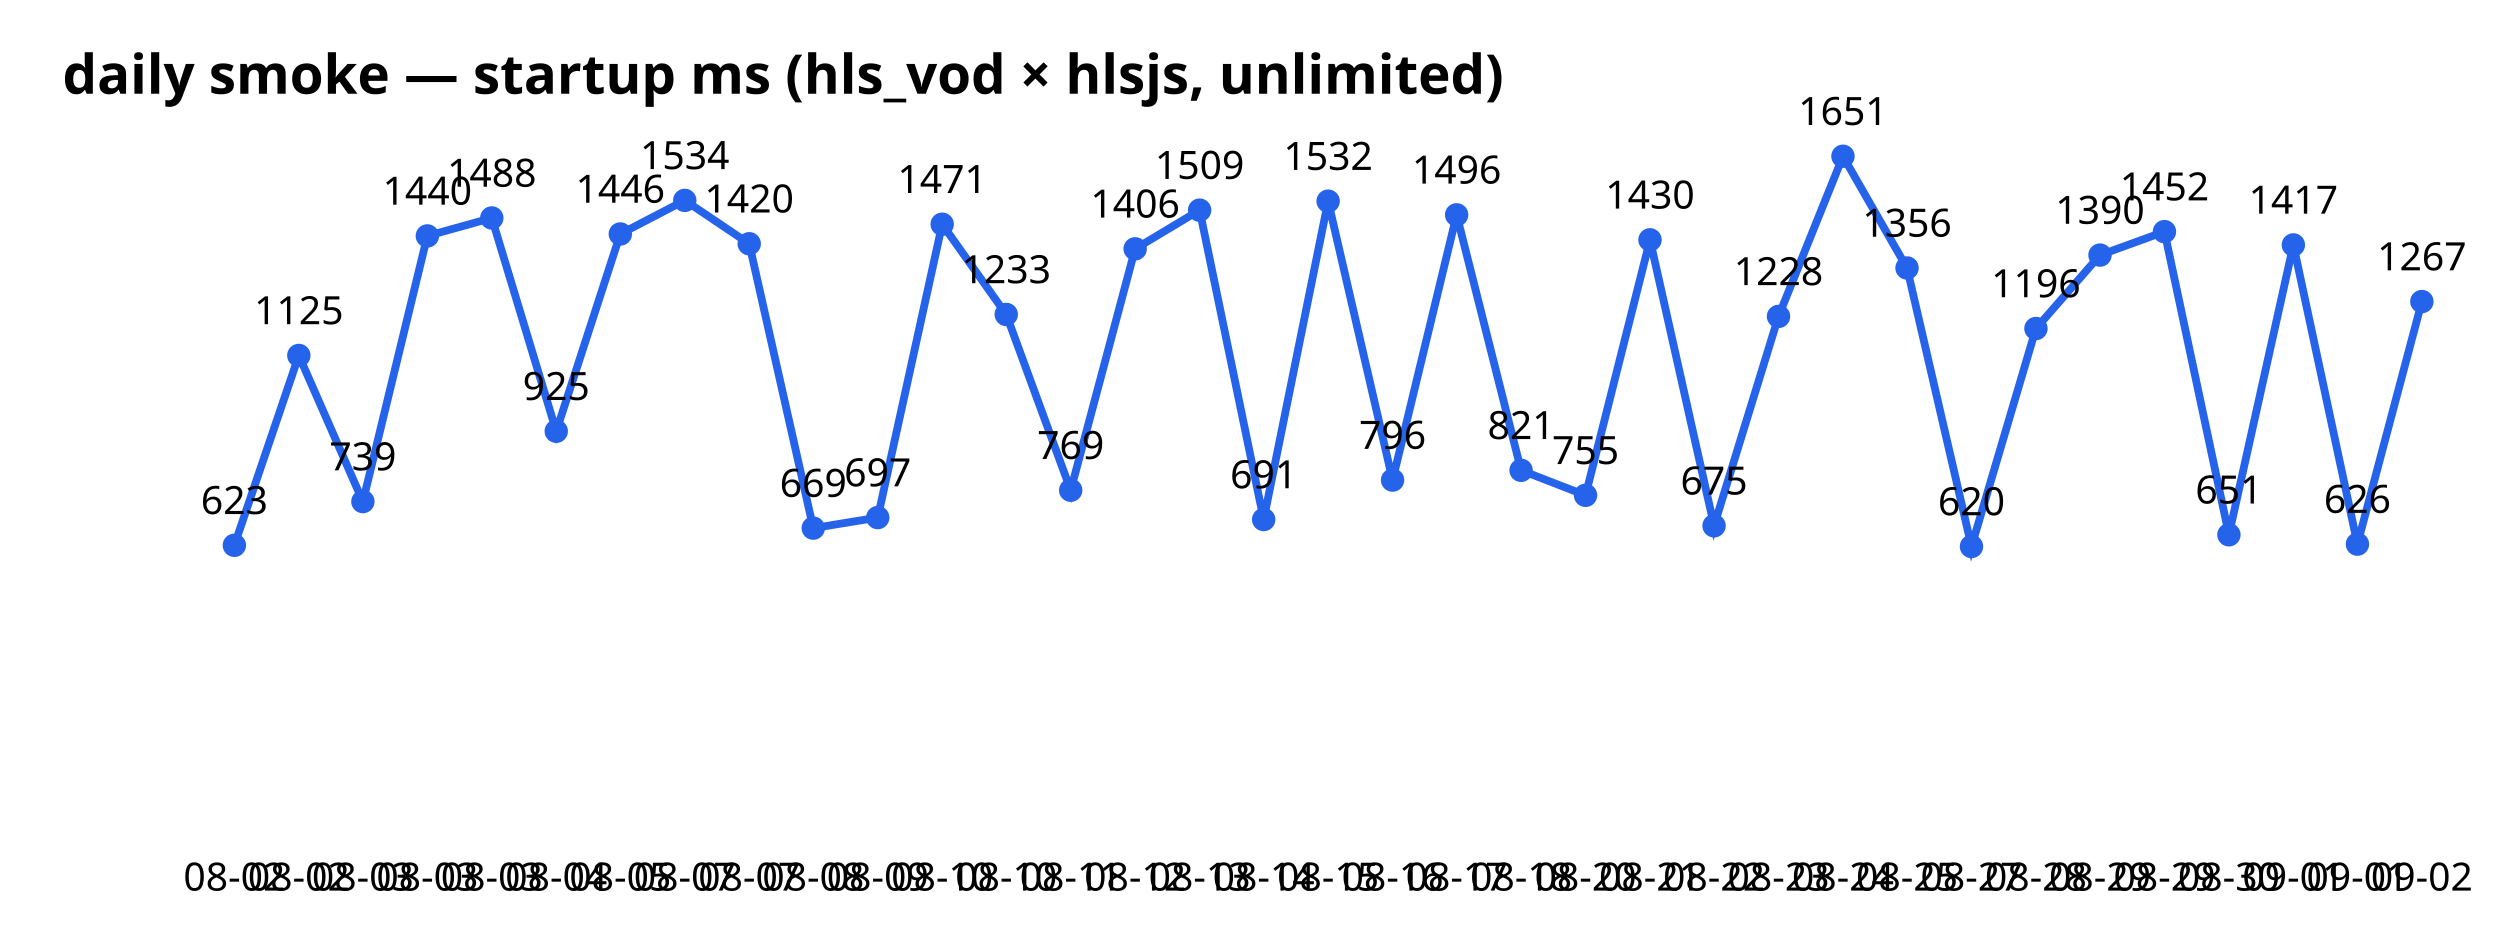
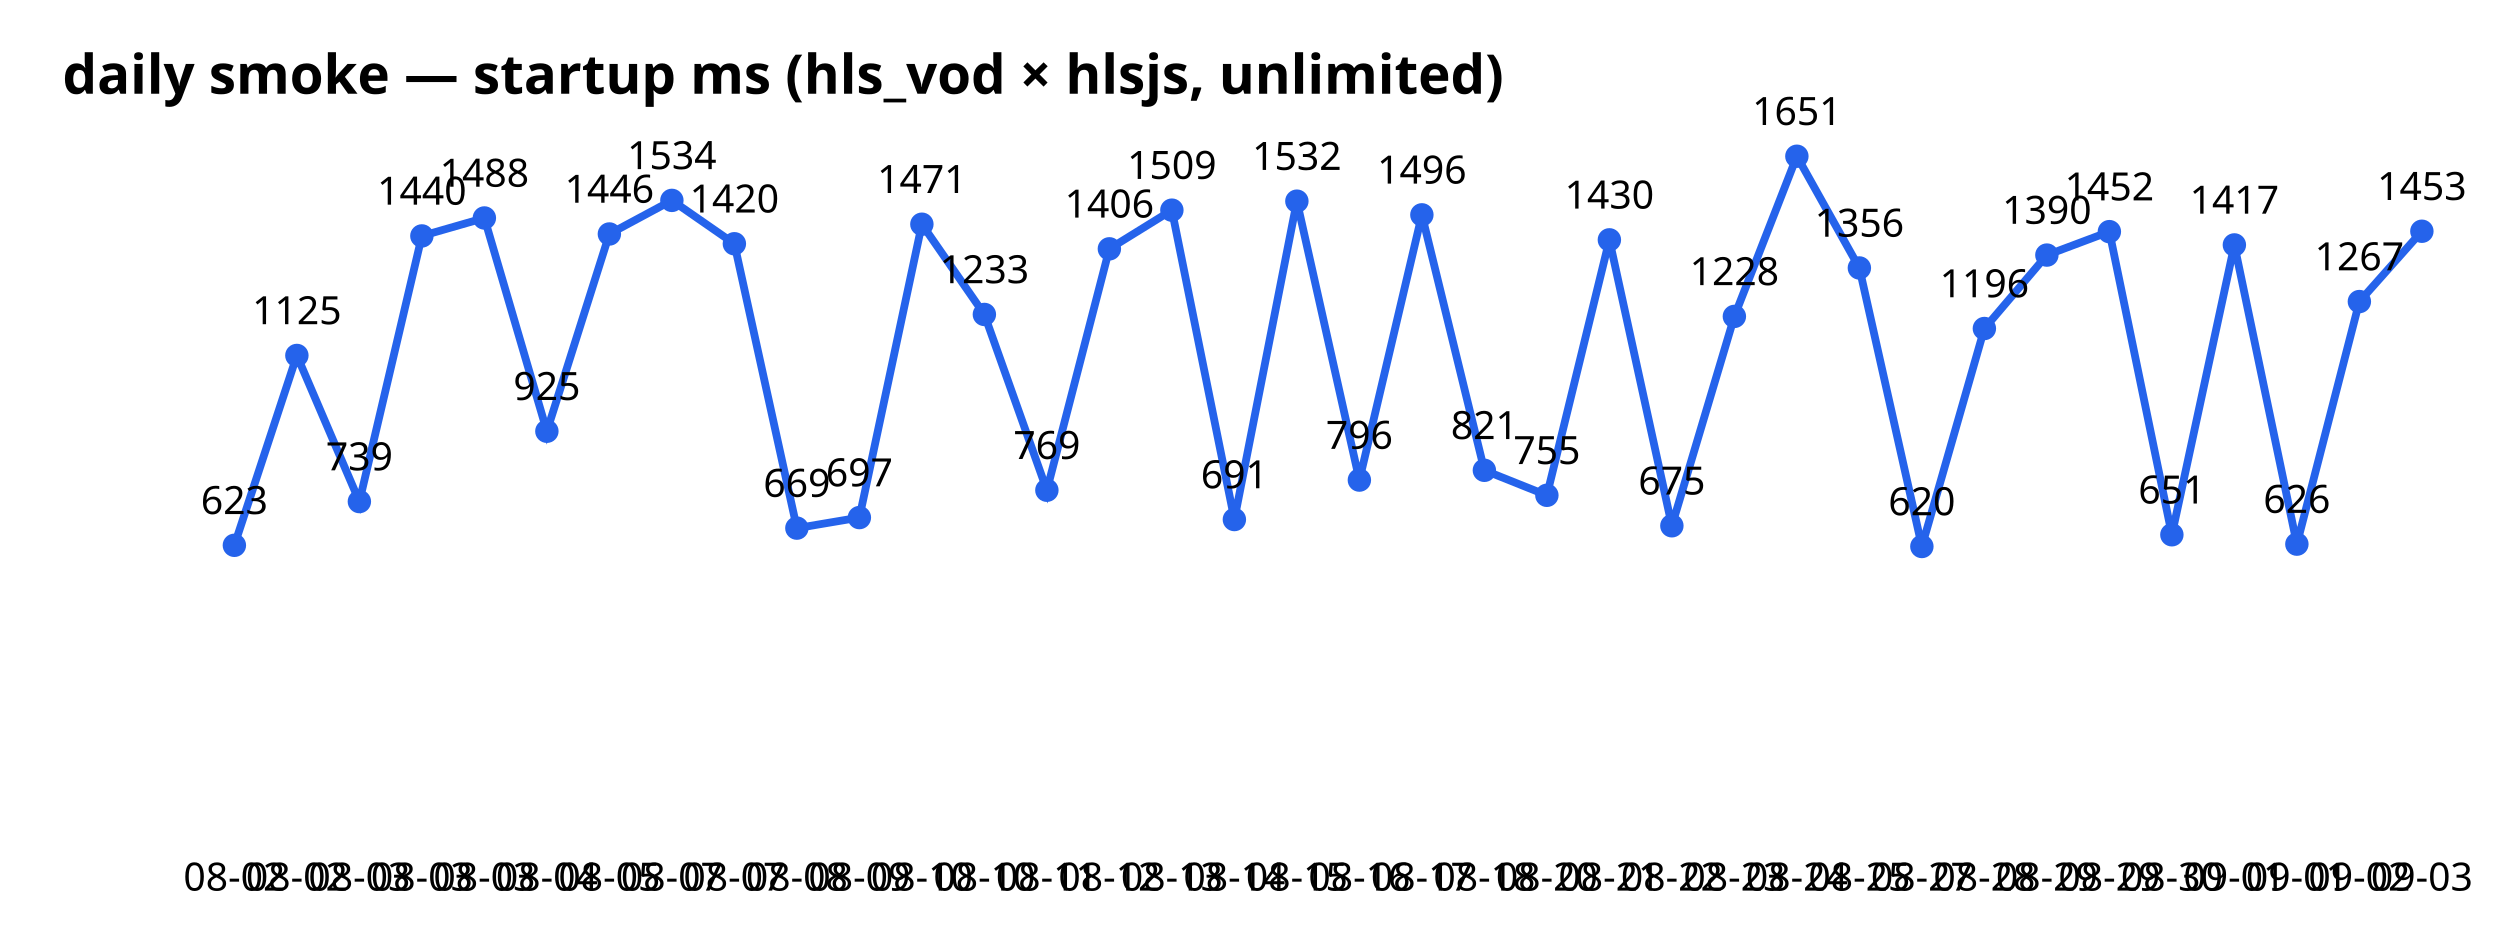
<svg xmlns="http://www.w3.org/2000/svg" width="640" height="240" font-family="sans-serif">
  <text x="16" y="24" font-size="14" font-weight="bold">daily smoke — startup ms (hls_vod × hlsjs, unlimited)</text>
-   <polyline points="60.0,139.6 76.5,91.0 92.9,128.4 109.4,60.4 125.9,55.8 142.4,110.4 158.8,59.9 175.3,51.3 191.8,62.4 208.2,135.2 224.7,132.5 241.2,57.4 257.6,80.5 274.1,125.5 290.6,63.7 307.1,53.8 323.5,133.0 340.0,51.5 356.5,122.9 372.9,55.0 389.4,120.4 405.9,126.8 422.4,61.4 438.8,134.6 455.3,81.0 471.8,40.0 488.2,68.6 504.7,139.9 521.2,84.1 537.6,65.3 554.1,59.3 570.6,136.9 587.1,62.7 603.5,139.3 620.0,77.2" fill="none" stroke="#2563eb" stroke-width="2" />
+   <polyline points="60.0,139.6 76.0,91.0 92.0,128.4 108.0,60.4 124.0,55.8 140.0,110.4 156.0,59.9 172.0,51.3 188.0,62.4 204.0,135.2 220.0,132.5 236.0,57.4 252.0,80.5 268.0,125.5 284.0,63.7 300.0,53.8 316.0,133.0 332.0,51.5 348.0,122.9 364.0,55.0 380.0,120.4 396.0,126.8 412.0,61.4 428.0,134.6 444.0,81.0 460.0,40.0 476.0,68.6 492.0,139.9 508.0,84.1 524.0,65.3 540.0,59.3 556.0,136.9 572.0,62.7 588.0,139.3 604.0,77.2 620.0,59.2" fill="none" stroke="#2563eb" stroke-width="2" />
  <circle cx="60.0" cy="139.6" r="3" fill="#2563eb" />
  <text x="60.0" y="228" text-anchor="middle" font-size="10">08-02</text>
  <text x="60.0" y="131.6" text-anchor="middle" font-size="10">623</text>
-   <circle cx="76.5" cy="91.0" r="3" fill="#2563eb" />
-   <text x="76.5" y="228" text-anchor="middle" font-size="10">08-02</text>
-   <text x="76.5" y="83.0" text-anchor="middle" font-size="10">1125</text>
-   <circle cx="92.9" cy="128.4" r="3" fill="#2563eb" />
-   <text x="92.9" y="228" text-anchor="middle" font-size="10">08-03</text>
-   <text x="92.9" y="120.4" text-anchor="middle" font-size="10">739</text>
-   <circle cx="109.4" cy="60.4" r="3" fill="#2563eb" />
-   <text x="109.4" y="228" text-anchor="middle" font-size="10">08-03</text>
-   <text x="109.4" y="52.4" text-anchor="middle" font-size="10">1440</text>
-   <circle cx="125.9" cy="55.8" r="3" fill="#2563eb" />
-   <text x="125.9" y="228" text-anchor="middle" font-size="10">08-03</text>
-   <text x="125.9" y="47.8" text-anchor="middle" font-size="10">1488</text>
-   <circle cx="142.4" cy="110.4" r="3" fill="#2563eb" />
-   <text x="142.4" y="228" text-anchor="middle" font-size="10">08-04</text>
-   <text x="142.4" y="102.4" text-anchor="middle" font-size="10">925</text>
-   <circle cx="158.8" cy="59.9" r="3" fill="#2563eb" />
-   <text x="158.8" y="228" text-anchor="middle" font-size="10">08-05</text>
-   <text x="158.8" y="51.9" text-anchor="middle" font-size="10">1446</text>
-   <circle cx="175.3" cy="51.3" r="3" fill="#2563eb" />
-   <text x="175.3" y="228" text-anchor="middle" font-size="10">08-07</text>
-   <text x="175.3" y="43.3" text-anchor="middle" font-size="10">1534</text>
-   <circle cx="191.8" cy="62.4" r="3" fill="#2563eb" />
-   <text x="191.8" y="228" text-anchor="middle" font-size="10">08-07</text>
-   <text x="191.8" y="54.4" text-anchor="middle" font-size="10">1420</text>
-   <circle cx="208.2" cy="135.2" r="3" fill="#2563eb" />
-   <text x="208.2" y="228" text-anchor="middle" font-size="10">08-08</text>
-   <text x="208.2" y="127.2" text-anchor="middle" font-size="10">669</text>
-   <circle cx="224.7" cy="132.5" r="3" fill="#2563eb" />
-   <text x="224.7" y="228" text-anchor="middle" font-size="10">08-09</text>
-   <text x="224.7" y="124.5" text-anchor="middle" font-size="10">697</text>
-   <circle cx="241.2" cy="57.4" r="3" fill="#2563eb" />
-   <text x="241.2" y="228" text-anchor="middle" font-size="10">08-10</text>
-   <text x="241.2" y="49.4" text-anchor="middle" font-size="10">1471</text>
-   <circle cx="257.6" cy="80.5" r="3" fill="#2563eb" />
-   <text x="257.6" y="228" text-anchor="middle" font-size="10">08-10</text>
-   <text x="257.6" y="72.5" text-anchor="middle" font-size="10">1233</text>
-   <circle cx="274.1" cy="125.5" r="3" fill="#2563eb" />
-   <text x="274.1" y="228" text-anchor="middle" font-size="10">08-11</text>
-   <text x="274.1" y="117.5" text-anchor="middle" font-size="10">769</text>
-   <circle cx="290.6" cy="63.7" r="3" fill="#2563eb" />
-   <text x="290.6" y="228" text-anchor="middle" font-size="10">08-12</text>
-   <text x="290.6" y="55.7" text-anchor="middle" font-size="10">1406</text>
-   <circle cx="307.1" cy="53.8" r="3" fill="#2563eb" />
-   <text x="307.1" y="228" text-anchor="middle" font-size="10">08-13</text>
-   <text x="307.1" y="45.8" text-anchor="middle" font-size="10">1509</text>
-   <circle cx="323.5" cy="133.0" r="3" fill="#2563eb" />
-   <text x="323.5" y="228" text-anchor="middle" font-size="10">08-14</text>
-   <text x="323.5" y="125.0" text-anchor="middle" font-size="10">691</text>
-   <circle cx="340.0" cy="51.5" r="3" fill="#2563eb" />
-   <text x="340.0" y="228" text-anchor="middle" font-size="10">08-15</text>
-   <text x="340.0" y="43.5" text-anchor="middle" font-size="10">1532</text>
-   <circle cx="356.5" cy="122.9" r="3" fill="#2563eb" />
-   <text x="356.5" y="228" text-anchor="middle" font-size="10">08-16</text>
-   <text x="356.5" y="114.9" text-anchor="middle" font-size="10">796</text>
-   <circle cx="372.9" cy="55.0" r="3" fill="#2563eb" />
-   <text x="372.9" y="228" text-anchor="middle" font-size="10">08-17</text>
-   <text x="372.9" y="47.0" text-anchor="middle" font-size="10">1496</text>
-   <circle cx="389.4" cy="120.4" r="3" fill="#2563eb" />
-   <text x="389.4" y="228" text-anchor="middle" font-size="10">08-18</text>
-   <text x="389.4" y="112.4" text-anchor="middle" font-size="10">821</text>
-   <circle cx="405.9" cy="126.8" r="3" fill="#2563eb" />
-   <text x="405.9" y="228" text-anchor="middle" font-size="10">08-20</text>
-   <text x="405.9" y="118.8" text-anchor="middle" font-size="10">755</text>
-   <circle cx="422.4" cy="61.4" r="3" fill="#2563eb" />
-   <text x="422.4" y="228" text-anchor="middle" font-size="10">08-21</text>
-   <text x="422.4" y="53.4" text-anchor="middle" font-size="10">1430</text>
-   <circle cx="438.8" cy="134.6" r="3" fill="#2563eb" />
-   <text x="438.8" y="228" text-anchor="middle" font-size="10">08-22</text>
-   <text x="438.8" y="126.6" text-anchor="middle" font-size="10">675</text>
-   <circle cx="455.3" cy="81.0" r="3" fill="#2563eb" />
-   <text x="455.3" y="228" text-anchor="middle" font-size="10">08-23</text>
-   <text x="455.3" y="73.0" text-anchor="middle" font-size="10">1228</text>
-   <circle cx="471.8" cy="40.0" r="3" fill="#2563eb" />
-   <text x="471.8" y="228" text-anchor="middle" font-size="10">08-24</text>
-   <text x="471.8" y="32.0" text-anchor="middle" font-size="10">1651</text>
-   <circle cx="488.2" cy="68.6" r="3" fill="#2563eb" />
-   <text x="488.2" y="228" text-anchor="middle" font-size="10">08-25</text>
-   <text x="488.2" y="60.6" text-anchor="middle" font-size="10">1356</text>
-   <circle cx="504.7" cy="139.9" r="3" fill="#2563eb" />
-   <text x="504.7" y="228" text-anchor="middle" font-size="10">08-27</text>
-   <text x="504.7" y="131.9" text-anchor="middle" font-size="10">620</text>
-   <circle cx="521.2" cy="84.1" r="3" fill="#2563eb" />
-   <text x="521.2" y="228" text-anchor="middle" font-size="10">08-28</text>
-   <text x="521.2" y="76.1" text-anchor="middle" font-size="10">1196</text>
-   <circle cx="537.6" cy="65.3" r="3" fill="#2563eb" />
-   <text x="537.6" y="228" text-anchor="middle" font-size="10">08-29</text>
-   <text x="537.6" y="57.3" text-anchor="middle" font-size="10">1390</text>
-   <circle cx="554.1" cy="59.3" r="3" fill="#2563eb" />
-   <text x="554.1" y="228" text-anchor="middle" font-size="10">08-29</text>
-   <text x="554.1" y="51.3" text-anchor="middle" font-size="10">1452</text>
-   <circle cx="570.6" cy="136.9" r="3" fill="#2563eb" />
-   <text x="570.6" y="228" text-anchor="middle" font-size="10">08-30</text>
-   <text x="570.6" y="128.9" text-anchor="middle" font-size="10">651</text>
-   <circle cx="587.1" cy="62.7" r="3" fill="#2563eb" />
-   <text x="587.1" y="228" text-anchor="middle" font-size="10">09-01</text>
-   <text x="587.1" y="54.7" text-anchor="middle" font-size="10">1417</text>
-   <circle cx="603.5" cy="139.3" r="3" fill="#2563eb" />
-   <text x="603.5" y="228" text-anchor="middle" font-size="10">09-01</text>
-   <text x="603.5" y="131.3" text-anchor="middle" font-size="10">626</text>
-   <circle cx="620.0" cy="77.2" r="3" fill="#2563eb" />
-   <text x="620.0" y="228" text-anchor="middle" font-size="10">09-02</text>
-   <text x="620.0" y="69.2" text-anchor="middle" font-size="10">1267</text>
+   <circle cx="76.0" cy="91.0" r="3" fill="#2563eb" />
+   <text x="76.0" y="228" text-anchor="middle" font-size="10">08-02</text>
+   <text x="76.0" y="83.0" text-anchor="middle" font-size="10">1125</text>
+   <circle cx="92.0" cy="128.4" r="3" fill="#2563eb" />
+   <text x="92.0" y="228" text-anchor="middle" font-size="10">08-03</text>
+   <text x="92.0" y="120.4" text-anchor="middle" font-size="10">739</text>
+   <circle cx="108.0" cy="60.4" r="3" fill="#2563eb" />
+   <text x="108.0" y="228" text-anchor="middle" font-size="10">08-03</text>
+   <text x="108.0" y="52.4" text-anchor="middle" font-size="10">1440</text>
+   <circle cx="124.0" cy="55.8" r="3" fill="#2563eb" />
+   <text x="124.0" y="228" text-anchor="middle" font-size="10">08-03</text>
+   <text x="124.0" y="47.8" text-anchor="middle" font-size="10">1488</text>
+   <circle cx="140.0" cy="110.4" r="3" fill="#2563eb" />
+   <text x="140.0" y="228" text-anchor="middle" font-size="10">08-04</text>
+   <text x="140.0" y="102.4" text-anchor="middle" font-size="10">925</text>
+   <circle cx="156.0" cy="59.9" r="3" fill="#2563eb" />
+   <text x="156.0" y="228" text-anchor="middle" font-size="10">08-05</text>
+   <text x="156.0" y="51.9" text-anchor="middle" font-size="10">1446</text>
+   <circle cx="172.0" cy="51.3" r="3" fill="#2563eb" />
+   <text x="172.0" y="228" text-anchor="middle" font-size="10">08-07</text>
+   <text x="172.0" y="43.3" text-anchor="middle" font-size="10">1534</text>
+   <circle cx="188.0" cy="62.4" r="3" fill="#2563eb" />
+   <text x="188.0" y="228" text-anchor="middle" font-size="10">08-07</text>
+   <text x="188.0" y="54.4" text-anchor="middle" font-size="10">1420</text>
+   <circle cx="204.0" cy="135.2" r="3" fill="#2563eb" />
+   <text x="204.0" y="228" text-anchor="middle" font-size="10">08-08</text>
+   <text x="204.0" y="127.2" text-anchor="middle" font-size="10">669</text>
+   <circle cx="220.0" cy="132.5" r="3" fill="#2563eb" />
+   <text x="220.0" y="228" text-anchor="middle" font-size="10">08-09</text>
+   <text x="220.0" y="124.5" text-anchor="middle" font-size="10">697</text>
+   <circle cx="236.0" cy="57.4" r="3" fill="#2563eb" />
+   <text x="236.0" y="228" text-anchor="middle" font-size="10">08-10</text>
+   <text x="236.0" y="49.4" text-anchor="middle" font-size="10">1471</text>
+   <circle cx="252.0" cy="80.5" r="3" fill="#2563eb" />
+   <text x="252.0" y="228" text-anchor="middle" font-size="10">08-10</text>
+   <text x="252.0" y="72.5" text-anchor="middle" font-size="10">1233</text>
+   <circle cx="268.0" cy="125.5" r="3" fill="#2563eb" />
+   <text x="268.0" y="228" text-anchor="middle" font-size="10">08-11</text>
+   <text x="268.0" y="117.5" text-anchor="middle" font-size="10">769</text>
+   <circle cx="284.0" cy="63.7" r="3" fill="#2563eb" />
+   <text x="284.0" y="228" text-anchor="middle" font-size="10">08-12</text>
+   <text x="284.0" y="55.7" text-anchor="middle" font-size="10">1406</text>
+   <circle cx="300.0" cy="53.8" r="3" fill="#2563eb" />
+   <text x="300.0" y="228" text-anchor="middle" font-size="10">08-13</text>
+   <text x="300.0" y="45.8" text-anchor="middle" font-size="10">1509</text>
+   <circle cx="316.0" cy="133.0" r="3" fill="#2563eb" />
+   <text x="316.0" y="228" text-anchor="middle" font-size="10">08-14</text>
+   <text x="316.0" y="125.0" text-anchor="middle" font-size="10">691</text>
+   <circle cx="332.0" cy="51.5" r="3" fill="#2563eb" />
+   <text x="332.0" y="228" text-anchor="middle" font-size="10">08-15</text>
+   <text x="332.0" y="43.5" text-anchor="middle" font-size="10">1532</text>
+   <circle cx="348.0" cy="122.9" r="3" fill="#2563eb" />
+   <text x="348.0" y="228" text-anchor="middle" font-size="10">08-16</text>
+   <text x="348.0" y="114.9" text-anchor="middle" font-size="10">796</text>
+   <circle cx="364.0" cy="55.0" r="3" fill="#2563eb" />
+   <text x="364.0" y="228" text-anchor="middle" font-size="10">08-17</text>
+   <text x="364.0" y="47.0" text-anchor="middle" font-size="10">1496</text>
+   <circle cx="380.0" cy="120.4" r="3" fill="#2563eb" />
+   <text x="380.0" y="228" text-anchor="middle" font-size="10">08-18</text>
+   <text x="380.0" y="112.4" text-anchor="middle" font-size="10">821</text>
+   <circle cx="396.0" cy="126.8" r="3" fill="#2563eb" />
+   <text x="396.0" y="228" text-anchor="middle" font-size="10">08-20</text>
+   <text x="396.0" y="118.8" text-anchor="middle" font-size="10">755</text>
+   <circle cx="412.0" cy="61.4" r="3" fill="#2563eb" />
+   <text x="412.0" y="228" text-anchor="middle" font-size="10">08-21</text>
+   <text x="412.0" y="53.4" text-anchor="middle" font-size="10">1430</text>
+   <circle cx="428.0" cy="134.6" r="3" fill="#2563eb" />
+   <text x="428.0" y="228" text-anchor="middle" font-size="10">08-22</text>
+   <text x="428.0" y="126.6" text-anchor="middle" font-size="10">675</text>
+   <circle cx="444.0" cy="81.0" r="3" fill="#2563eb" />
+   <text x="444.0" y="228" text-anchor="middle" font-size="10">08-23</text>
+   <text x="444.0" y="73.0" text-anchor="middle" font-size="10">1228</text>
+   <circle cx="460.0" cy="40.0" r="3" fill="#2563eb" />
+   <text x="460.0" y="228" text-anchor="middle" font-size="10">08-24</text>
+   <text x="460.0" y="32.0" text-anchor="middle" font-size="10">1651</text>
+   <circle cx="476.0" cy="68.6" r="3" fill="#2563eb" />
+   <text x="476.0" y="228" text-anchor="middle" font-size="10">08-25</text>
+   <text x="476.0" y="60.6" text-anchor="middle" font-size="10">1356</text>
+   <circle cx="492.0" cy="139.9" r="3" fill="#2563eb" />
+   <text x="492.0" y="228" text-anchor="middle" font-size="10">08-27</text>
+   <text x="492.0" y="131.9" text-anchor="middle" font-size="10">620</text>
+   <circle cx="508.0" cy="84.1" r="3" fill="#2563eb" />
+   <text x="508.0" y="228" text-anchor="middle" font-size="10">08-28</text>
+   <text x="508.0" y="76.1" text-anchor="middle" font-size="10">1196</text>
+   <circle cx="524.0" cy="65.3" r="3" fill="#2563eb" />
+   <text x="524.0" y="228" text-anchor="middle" font-size="10">08-29</text>
+   <text x="524.0" y="57.3" text-anchor="middle" font-size="10">1390</text>
+   <circle cx="540.0" cy="59.3" r="3" fill="#2563eb" />
+   <text x="540.0" y="228" text-anchor="middle" font-size="10">08-29</text>
+   <text x="540.0" y="51.3" text-anchor="middle" font-size="10">1452</text>
+   <circle cx="556.0" cy="136.9" r="3" fill="#2563eb" />
+   <text x="556.0" y="228" text-anchor="middle" font-size="10">08-30</text>
+   <text x="556.0" y="128.9" text-anchor="middle" font-size="10">651</text>
+   <circle cx="572.0" cy="62.7" r="3" fill="#2563eb" />
+   <text x="572.0" y="228" text-anchor="middle" font-size="10">09-01</text>
+   <text x="572.0" y="54.7" text-anchor="middle" font-size="10">1417</text>
+   <circle cx="588.0" cy="139.3" r="3" fill="#2563eb" />
+   <text x="588.0" y="228" text-anchor="middle" font-size="10">09-01</text>
+   <text x="588.0" y="131.3" text-anchor="middle" font-size="10">626</text>
+   <circle cx="604.0" cy="77.2" r="3" fill="#2563eb" />
+   <text x="604.0" y="228" text-anchor="middle" font-size="10">09-02</text>
+   <text x="604.0" y="69.2" text-anchor="middle" font-size="10">1267</text>
+   <circle cx="620.0" cy="59.2" r="3" fill="#2563eb" />
+   <text x="620.0" y="228" text-anchor="middle" font-size="10">09-03</text>
+   <text x="620.0" y="51.2" text-anchor="middle" font-size="10">1453</text>
</svg>
